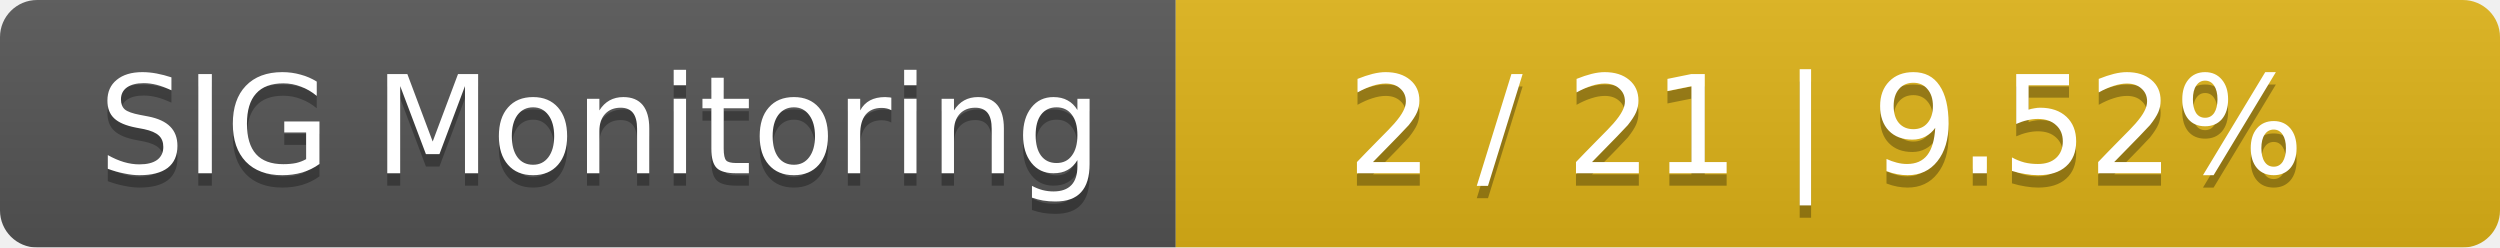
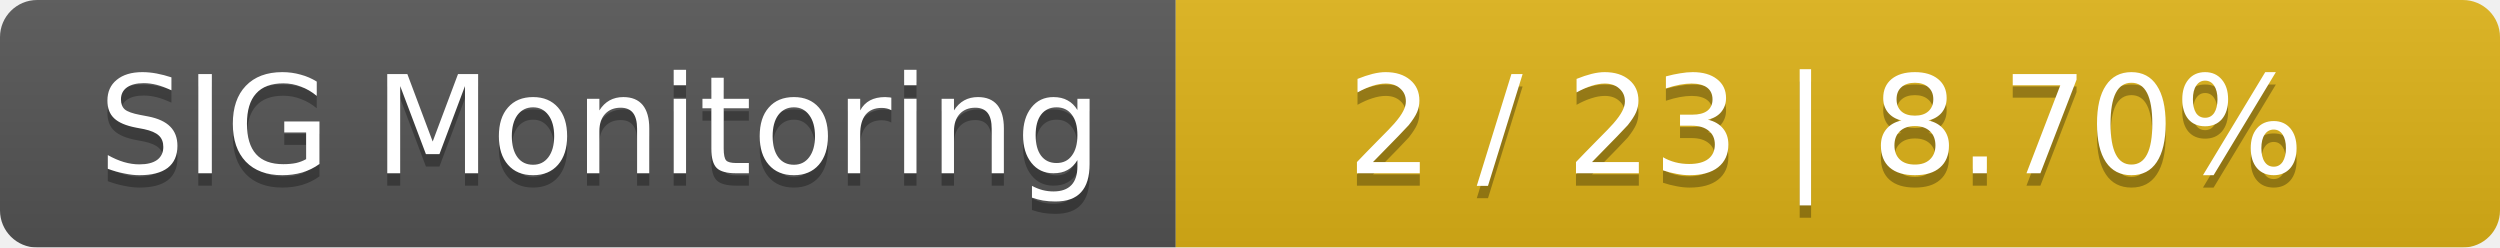
<svg xmlns="http://www.w3.org/2000/svg" width="202" height="20">
  <linearGradient id="smooth" x2="0" y2="100%">
    <stop offset="0" stop-color="#bbb" stop-opacity=".1" />
    <stop offset="1" stop-opacity=".1" />
  </linearGradient>
  <mask id="round">
    <rect width="202" height="20" rx="3" fill="#fff" />
  </mask>
  <g mask="url(#round)">
    <rect width="95" height="20" fill="#555" />
    <rect x="95" width="107" height="20" fill="#dfb317" />
    <rect width="202" height="20" fill="url(#smooth)" />
  </g>
  <g fill="#fff" text-anchor="middle" font-family="DejaVu Sans,Verdana,Geneva,sans-serif" font-size="11">
    <text x="48.5" y="15" fill="#010101" fill-opacity=".3">SIG Monitoring</text>
    <text x="48.5" y="14">SIG Monitoring</text>
-     <text x="147.5" y="15" fill="#010101" fill-opacity=".3">2 / 21    |    9.52%</text>
-     <text x="147.5" y="14">2 / 21    |    9.52%</text>
+     <text x="147.5" y="15" fill="#010101" fill-opacity=".3">2 / 23    |    8.70%</text>
+     <text x="147.5" y="14">2 / 23    |    8.70%</text>
  </g>
</svg>
